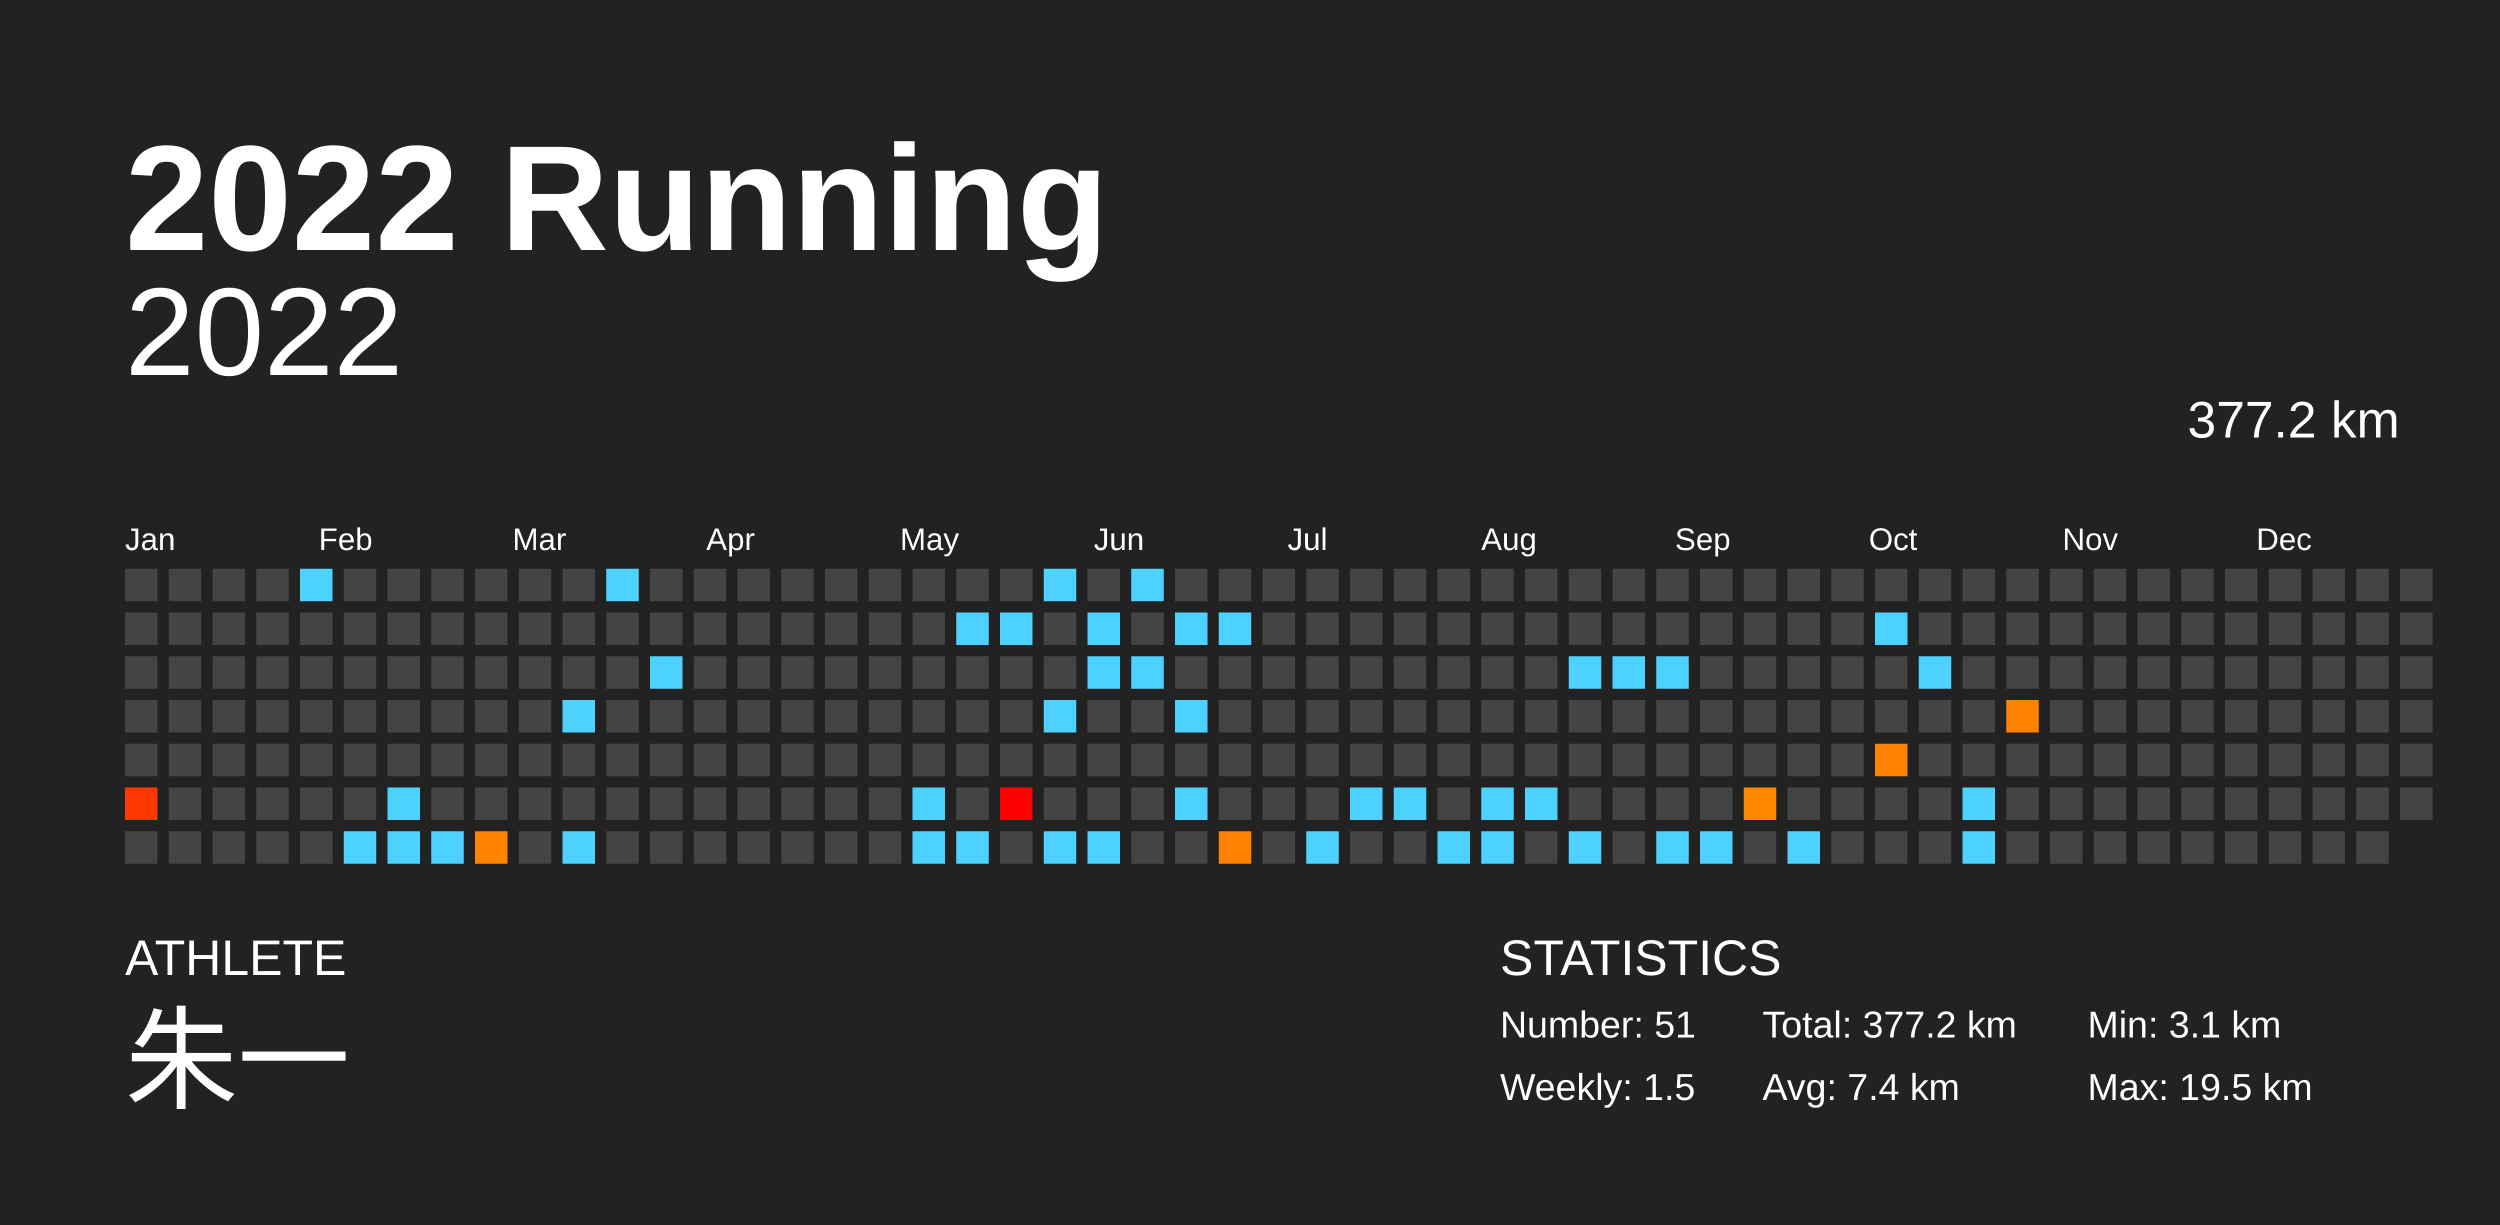
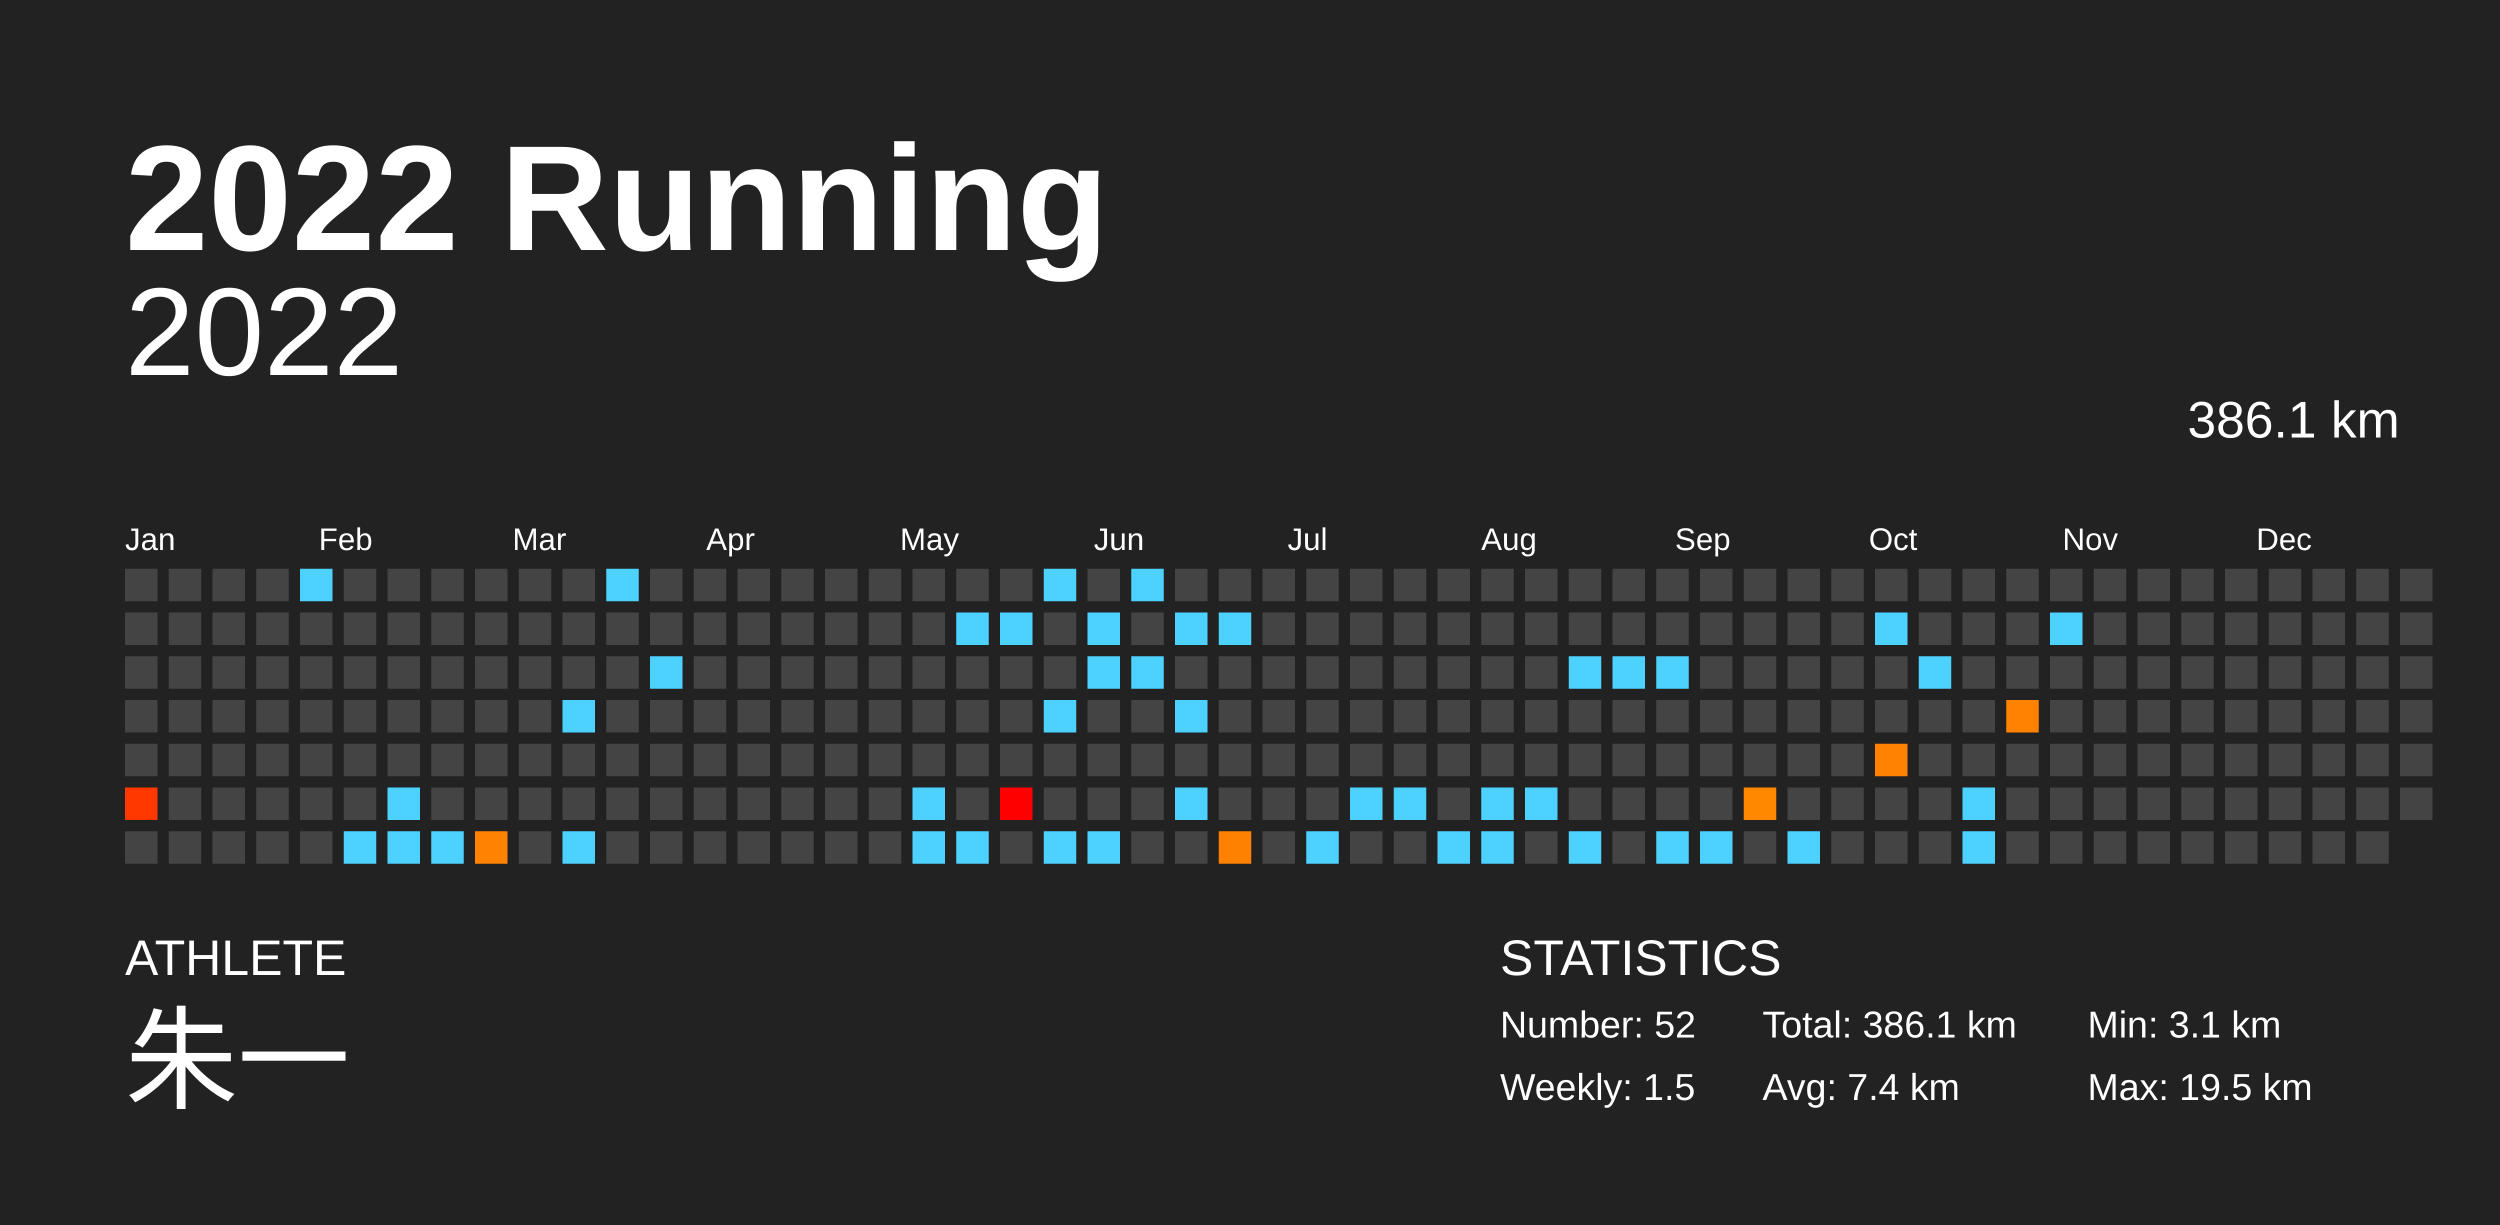
<svg xmlns="http://www.w3.org/2000/svg" baseProfile="full" height="98mm" version="1.1" viewBox="0,0,200,98" width="200mm">
  <defs />
  <rect fill="#222222" height="98" width="200" x="0" y="0" />
  <text fill="#FFFFFF" style="font-size:12px; font-family:Arial; font-weight:bold;" x="10" y="20">2022 Running</text>
  <text fill="#FFFFFF" style="font-size:4px; font-family:Arial" x="10" y="78">ATHLETE</text>
  <text fill="#FFFFFF" style="font-size:9px; font-family:Arial" x="10" y="88">朱一</text>
  <text fill="#FFFFFF" style="font-size:4px; font-family:Arial" x="120" y="78">STATISTICS</text>
-   <text fill="#FFFFFF" style="font-size:3px; font-family:Arial" x="120" y="83">Number: 51</text>
+   <text fill="#FFFFFF" style="font-size:3px; font-family:Arial" x="120" y="83">Number: 52</text>
  <text fill="#FFFFFF" style="font-size:3px; font-family:Arial" x="120" y="88">Weekly: 1.5</text>
-   <text fill="#FFFFFF" style="font-size:3px; font-family:Arial" x="141" y="83">Total: 377.2 km</text>
+   <text fill="#FFFFFF" style="font-size:3px; font-family:Arial" x="141" y="83">Total: 386.1 km</text>
  <text fill="#FFFFFF" style="font-size:3px; font-family:Arial" x="141" y="88">Avg: 7.4 km</text>
  <text fill="#FFFFFF" style="font-size:3px; font-family:Arial" x="167" y="83">Min: 3.1 km</text>
  <text fill="#FFFFFF" style="font-size:3px; font-family:Arial" x="167" y="88">Max: 19.5 km</text>
  <text alignment-baseline="hanging" fill="#FFFFFF" style="font-size:10.0px; font-family:Arial;" x="10" y="30">2022</text>
-   <text alignment-baseline="hanging" fill="#FFFFFF" style="font-size:4.125px; font-family:Arial;" x="175" y="35">377.2 km</text>
+   <text alignment-baseline="hanging" fill="#FFFFFF" style="font-size:4.125px; font-family:Arial;" x="175" y="35">386.1 km</text>
  <text fill="#FFFFFF" style="font-size:2.5px; font-family:Arial" x="10.0" y="44">Jan</text>
  <text fill="#FFFFFF" style="font-size:2.5px; font-family:Arial" x="25.5" y="44">Feb</text>
  <text fill="#FFFFFF" style="font-size:2.5px; font-family:Arial" x="41.0" y="44">Mar</text>
  <text fill="#FFFFFF" style="font-size:2.5px; font-family:Arial" x="56.5" y="44">Apr</text>
  <text fill="#FFFFFF" style="font-size:2.5px; font-family:Arial" x="72.0" y="44">May</text>
  <text fill="#FFFFFF" style="font-size:2.5px; font-family:Arial" x="87.5" y="44">Jun</text>
  <text fill="#FFFFFF" style="font-size:2.5px; font-family:Arial" x="103.0" y="44">Jul</text>
  <text fill="#FFFFFF" style="font-size:2.5px; font-family:Arial" x="118.5" y="44">Aug</text>
  <text fill="#FFFFFF" style="font-size:2.5px; font-family:Arial" x="134.0" y="44">Sep</text>
  <text fill="#FFFFFF" style="font-size:2.5px; font-family:Arial" x="149.5" y="44">Oct</text>
  <text fill="#FFFFFF" style="font-size:2.5px; font-family:Arial" x="165.0" y="44">Nov</text>
  <text fill="#FFFFFF" style="font-size:2.5px; font-family:Arial" x="180.5" y="44">Dec</text>
  <rect fill="#444444" height="2.6" width="2.6" x="10.0" y="45.5" />
  <rect fill="#444444" height="2.6" width="2.6" x="10.0" y="49.0" />
  <rect fill="#444444" height="2.6" width="2.6" x="10.0" y="52.5" />
  <rect fill="#444444" height="2.6" width="2.6" x="10.0" y="56.0" />
  <rect fill="#444444" height="2.6" width="2.6" x="10.0" y="59.5" />
  <rect fill="#ff3800" height="2.6" width="2.6" x="10.0" y="63.0" />
  <rect fill="#444444" height="2.6" width="2.6" x="10.0" y="66.5" />
  <rect fill="#444444" height="2.6" width="2.6" x="13.5" y="45.5" />
  <rect fill="#444444" height="2.6" width="2.6" x="13.5" y="49.0" />
  <rect fill="#444444" height="2.6" width="2.6" x="13.5" y="52.5" />
  <rect fill="#444444" height="2.6" width="2.6" x="13.5" y="56.0" />
  <rect fill="#444444" height="2.6" width="2.6" x="13.5" y="59.5" />
  <rect fill="#444444" height="2.6" width="2.6" x="13.5" y="63.0" />
  <rect fill="#444444" height="2.6" width="2.6" x="13.5" y="66.5" />
  <rect fill="#444444" height="2.6" width="2.6" x="17.0" y="45.5" />
  <rect fill="#444444" height="2.6" width="2.6" x="17.0" y="49.0" />
  <rect fill="#444444" height="2.6" width="2.6" x="17.0" y="52.5" />
  <rect fill="#444444" height="2.6" width="2.6" x="17.0" y="56.0" />
  <rect fill="#444444" height="2.6" width="2.6" x="17.0" y="59.5" />
  <rect fill="#444444" height="2.6" width="2.6" x="17.0" y="63.0" />
  <rect fill="#444444" height="2.6" width="2.6" x="17.0" y="66.5" />
  <rect fill="#444444" height="2.6" width="2.6" x="20.5" y="45.5" />
  <rect fill="#444444" height="2.6" width="2.6" x="20.5" y="49.0" />
  <rect fill="#444444" height="2.6" width="2.6" x="20.5" y="52.5" />
  <rect fill="#444444" height="2.6" width="2.6" x="20.5" y="56.0" />
  <rect fill="#444444" height="2.6" width="2.6" x="20.5" y="59.5" />
  <rect fill="#444444" height="2.6" width="2.6" x="20.5" y="63.0" />
  <rect fill="#444444" height="2.6" width="2.6" x="20.5" y="66.5" />
  <rect fill="#4dd2ff" height="2.6" width="2.6" x="24.0" y="45.5" />
  <rect fill="#444444" height="2.6" width="2.6" x="24.0" y="49.0" />
  <rect fill="#444444" height="2.6" width="2.6" x="24.0" y="52.5" />
  <rect fill="#444444" height="2.6" width="2.6" x="24.0" y="56.0" />
  <rect fill="#444444" height="2.6" width="2.6" x="24.0" y="59.5" />
  <rect fill="#444444" height="2.6" width="2.6" x="24.0" y="63.0" />
  <rect fill="#444444" height="2.6" width="2.6" x="24.0" y="66.5" />
  <rect fill="#444444" height="2.6" width="2.6" x="27.5" y="45.5" />
  <rect fill="#444444" height="2.6" width="2.6" x="27.5" y="49.0" />
  <rect fill="#444444" height="2.6" width="2.6" x="27.5" y="52.5" />
  <rect fill="#444444" height="2.6" width="2.6" x="27.5" y="56.0" />
  <rect fill="#444444" height="2.6" width="2.6" x="27.5" y="59.5" />
  <rect fill="#444444" height="2.6" width="2.6" x="27.5" y="63.0" />
  <rect fill="#4dd2ff" height="2.6" width="2.6" x="27.5" y="66.5" />
  <rect fill="#444444" height="2.6" width="2.6" x="31.0" y="45.5" />
  <rect fill="#444444" height="2.6" width="2.6" x="31.0" y="49.0" />
  <rect fill="#444444" height="2.6" width="2.6" x="31.0" y="52.5" />
  <rect fill="#444444" height="2.6" width="2.6" x="31.0" y="56.0" />
  <rect fill="#444444" height="2.6" width="2.6" x="31.0" y="59.5" />
  <rect fill="#4dd2ff" height="2.6" width="2.6" x="31.0" y="63.0" />
  <rect fill="#4dd2ff" height="2.6" width="2.6" x="31.0" y="66.5" />
  <rect fill="#444444" height="2.6" width="2.6" x="34.5" y="45.5" />
  <rect fill="#444444" height="2.6" width="2.6" x="34.5" y="49.0" />
  <rect fill="#444444" height="2.6" width="2.6" x="34.5" y="52.5" />
  <rect fill="#444444" height="2.6" width="2.6" x="34.5" y="56.0" />
  <rect fill="#444444" height="2.6" width="2.6" x="34.5" y="59.5" />
  <rect fill="#444444" height="2.6" width="2.6" x="34.5" y="63.0" />
  <rect fill="#4dd2ff" height="2.6" width="2.6" x="34.5" y="66.5" />
  <rect fill="#444444" height="2.6" width="2.6" x="38.0" y="45.5" />
  <rect fill="#444444" height="2.6" width="2.6" x="38.0" y="49.0" />
  <rect fill="#444444" height="2.6" width="2.6" x="38.0" y="52.5" />
  <rect fill="#444444" height="2.6" width="2.6" x="38.0" y="56.0" />
  <rect fill="#444444" height="2.6" width="2.6" x="38.0" y="59.5" />
  <rect fill="#444444" height="2.6" width="2.6" x="38.0" y="63.0" />
  <rect fill="#ff8300" height="2.6" width="2.6" x="38.0" y="66.5" />
  <rect fill="#444444" height="2.6" width="2.6" x="41.5" y="45.5" />
  <rect fill="#444444" height="2.6" width="2.6" x="41.5" y="49.0" />
  <rect fill="#444444" height="2.6" width="2.6" x="41.5" y="52.5" />
  <rect fill="#444444" height="2.6" width="2.6" x="41.5" y="56.0" />
  <rect fill="#444444" height="2.6" width="2.6" x="41.5" y="59.5" />
  <rect fill="#444444" height="2.6" width="2.6" x="41.5" y="63.0" />
  <rect fill="#444444" height="2.6" width="2.6" x="41.5" y="66.5" />
  <rect fill="#444444" height="2.6" width="2.6" x="45.0" y="45.5" />
  <rect fill="#444444" height="2.6" width="2.6" x="45.0" y="49.0" />
  <rect fill="#444444" height="2.6" width="2.6" x="45.0" y="52.5" />
  <rect fill="#4dd2ff" height="2.6" width="2.6" x="45.0" y="56.0" />
  <rect fill="#444444" height="2.6" width="2.6" x="45.0" y="59.5" />
  <rect fill="#444444" height="2.6" width="2.6" x="45.0" y="63.0" />
  <rect fill="#4dd2ff" height="2.6" width="2.6" x="45.0" y="66.5" />
  <rect fill="#4dd2ff" height="2.6" width="2.6" x="48.5" y="45.5" />
  <rect fill="#444444" height="2.6" width="2.6" x="48.5" y="49.0" />
  <rect fill="#444444" height="2.6" width="2.6" x="48.5" y="52.5" />
  <rect fill="#444444" height="2.6" width="2.6" x="48.5" y="56.0" />
  <rect fill="#444444" height="2.6" width="2.6" x="48.5" y="59.5" />
  <rect fill="#444444" height="2.6" width="2.6" x="48.5" y="63.0" />
  <rect fill="#444444" height="2.6" width="2.6" x="48.5" y="66.5" />
  <rect fill="#444444" height="2.6" width="2.6" x="52.0" y="45.5" />
  <rect fill="#444444" height="2.6" width="2.6" x="52.0" y="49.0" />
  <rect fill="#4dd2ff" height="2.6" width="2.6" x="52.0" y="52.5" />
  <rect fill="#444444" height="2.6" width="2.6" x="52.0" y="56.0" />
  <rect fill="#444444" height="2.6" width="2.6" x="52.0" y="59.5" />
  <rect fill="#444444" height="2.6" width="2.6" x="52.0" y="63.0" />
  <rect fill="#444444" height="2.6" width="2.6" x="52.0" y="66.5" />
  <rect fill="#444444" height="2.6" width="2.6" x="55.5" y="45.5" />
  <rect fill="#444444" height="2.6" width="2.6" x="55.5" y="49.0" />
  <rect fill="#444444" height="2.6" width="2.6" x="55.5" y="52.5" />
  <rect fill="#444444" height="2.6" width="2.6" x="55.5" y="56.0" />
  <rect fill="#444444" height="2.6" width="2.6" x="55.5" y="59.5" />
  <rect fill="#444444" height="2.6" width="2.6" x="55.5" y="63.0" />
  <rect fill="#444444" height="2.6" width="2.6" x="55.5" y="66.5" />
  <rect fill="#444444" height="2.6" width="2.6" x="59.0" y="45.5" />
  <rect fill="#444444" height="2.6" width="2.6" x="59.0" y="49.0" />
  <rect fill="#444444" height="2.6" width="2.6" x="59.0" y="52.5" />
  <rect fill="#444444" height="2.6" width="2.6" x="59.0" y="56.0" />
  <rect fill="#444444" height="2.6" width="2.6" x="59.0" y="59.5" />
  <rect fill="#444444" height="2.6" width="2.6" x="59.0" y="63.0" />
  <rect fill="#444444" height="2.6" width="2.6" x="59.0" y="66.5" />
  <rect fill="#444444" height="2.6" width="2.6" x="62.5" y="45.5" />
  <rect fill="#444444" height="2.6" width="2.6" x="62.5" y="49.0" />
  <rect fill="#444444" height="2.6" width="2.6" x="62.5" y="52.5" />
  <rect fill="#444444" height="2.6" width="2.6" x="62.5" y="56.0" />
  <rect fill="#444444" height="2.6" width="2.6" x="62.5" y="59.5" />
  <rect fill="#444444" height="2.6" width="2.6" x="62.5" y="63.0" />
  <rect fill="#444444" height="2.6" width="2.6" x="62.5" y="66.5" />
  <rect fill="#444444" height="2.6" width="2.6" x="66.0" y="45.5" />
  <rect fill="#444444" height="2.6" width="2.6" x="66.0" y="49.0" />
  <rect fill="#444444" height="2.6" width="2.6" x="66.0" y="52.5" />
  <rect fill="#444444" height="2.6" width="2.6" x="66.0" y="56.0" />
  <rect fill="#444444" height="2.6" width="2.6" x="66.0" y="59.5" />
  <rect fill="#444444" height="2.6" width="2.6" x="66.0" y="63.0" />
  <rect fill="#444444" height="2.6" width="2.6" x="66.0" y="66.5" />
  <rect fill="#444444" height="2.6" width="2.6" x="69.5" y="45.5" />
  <rect fill="#444444" height="2.6" width="2.6" x="69.5" y="49.0" />
  <rect fill="#444444" height="2.6" width="2.6" x="69.5" y="52.5" />
  <rect fill="#444444" height="2.6" width="2.6" x="69.5" y="56.0" />
  <rect fill="#444444" height="2.6" width="2.6" x="69.5" y="59.5" />
  <rect fill="#444444" height="2.6" width="2.6" x="69.5" y="63.0" />
  <rect fill="#444444" height="2.6" width="2.6" x="69.5" y="66.5" />
  <rect fill="#444444" height="2.6" width="2.6" x="73.0" y="45.5" />
  <rect fill="#444444" height="2.6" width="2.6" x="73.0" y="49.0" />
  <rect fill="#444444" height="2.6" width="2.6" x="73.0" y="52.5" />
  <rect fill="#444444" height="2.6" width="2.6" x="73.0" y="56.0" />
  <rect fill="#444444" height="2.6" width="2.6" x="73.0" y="59.5" />
  <rect fill="#4dd2ff" height="2.6" width="2.6" x="73.0" y="63.0" />
  <rect fill="#4dd2ff" height="2.6" width="2.6" x="73.0" y="66.5" />
  <rect fill="#444444" height="2.6" width="2.6" x="76.5" y="45.5" />
  <rect fill="#4dd2ff" height="2.6" width="2.6" x="76.5" y="49.0" />
  <rect fill="#444444" height="2.6" width="2.6" x="76.5" y="52.5" />
  <rect fill="#444444" height="2.6" width="2.6" x="76.5" y="56.0" />
  <rect fill="#444444" height="2.6" width="2.6" x="76.5" y="59.5" />
  <rect fill="#444444" height="2.6" width="2.6" x="76.5" y="63.0" />
  <rect fill="#4dd2ff" height="2.6" width="2.6" x="76.5" y="66.5" />
  <rect fill="#444444" height="2.6" width="2.6" x="80.0" y="45.5" />
  <rect fill="#4dd2ff" height="2.6" width="2.6" x="80.0" y="49.0" />
  <rect fill="#444444" height="2.6" width="2.6" x="80.0" y="52.5" />
  <rect fill="#444444" height="2.6" width="2.6" x="80.0" y="56.0" />
  <rect fill="#444444" height="2.6" width="2.6" x="80.0" y="59.5" />
  <rect fill="#ff0000" height="2.6" width="2.6" x="80.0" y="63.0" />
  <rect fill="#444444" height="2.6" width="2.6" x="80.0" y="66.5" />
  <rect fill="#4dd2ff" height="2.6" width="2.6" x="83.5" y="45.5" />
  <rect fill="#444444" height="2.6" width="2.6" x="83.5" y="49.0" />
  <rect fill="#444444" height="2.6" width="2.6" x="83.5" y="52.5" />
  <rect fill="#4dd2ff" height="2.6" width="2.6" x="83.5" y="56.0" />
  <rect fill="#444444" height="2.6" width="2.6" x="83.5" y="59.5" />
  <rect fill="#444444" height="2.6" width="2.6" x="83.5" y="63.0" />
  <rect fill="#4dd2ff" height="2.6" width="2.6" x="83.5" y="66.5" />
  <rect fill="#444444" height="2.6" width="2.6" x="87.0" y="45.5" />
  <rect fill="#4dd2ff" height="2.6" width="2.6" x="87.0" y="49.0" />
  <rect fill="#4dd2ff" height="2.6" width="2.6" x="87.0" y="52.5" />
  <rect fill="#444444" height="2.6" width="2.6" x="87.0" y="56.0" />
  <rect fill="#444444" height="2.6" width="2.6" x="87.0" y="59.5" />
  <rect fill="#444444" height="2.6" width="2.6" x="87.0" y="63.0" />
  <rect fill="#4dd2ff" height="2.6" width="2.6" x="87.0" y="66.5" />
  <rect fill="#4dd2ff" height="2.6" width="2.6" x="90.5" y="45.5" />
  <rect fill="#444444" height="2.6" width="2.6" x="90.5" y="49.0" />
  <rect fill="#4dd2ff" height="2.6" width="2.6" x="90.5" y="52.5" />
  <rect fill="#444444" height="2.6" width="2.6" x="90.5" y="56.0" />
  <rect fill="#444444" height="2.6" width="2.6" x="90.5" y="59.5" />
  <rect fill="#444444" height="2.6" width="2.6" x="90.5" y="63.0" />
  <rect fill="#444444" height="2.6" width="2.6" x="90.5" y="66.5" />
  <rect fill="#444444" height="2.6" width="2.6" x="94.0" y="45.5" />
  <rect fill="#4dd2ff" height="2.6" width="2.6" x="94.0" y="49.0" />
  <rect fill="#444444" height="2.6" width="2.6" x="94.0" y="52.5" />
  <rect fill="#4dd2ff" height="2.6" width="2.6" x="94.0" y="56.0" />
  <rect fill="#444444" height="2.6" width="2.6" x="94.0" y="59.5" />
  <rect fill="#4dd2ff" height="2.6" width="2.6" x="94.0" y="63.0" />
  <rect fill="#444444" height="2.6" width="2.6" x="94.0" y="66.5" />
  <rect fill="#444444" height="2.6" width="2.6" x="97.5" y="45.5" />
  <rect fill="#4dd2ff" height="2.6" width="2.6" x="97.5" y="49.0" />
  <rect fill="#444444" height="2.6" width="2.6" x="97.5" y="52.5" />
  <rect fill="#444444" height="2.6" width="2.6" x="97.5" y="56.0" />
  <rect fill="#444444" height="2.6" width="2.6" x="97.5" y="59.5" />
  <rect fill="#444444" height="2.6" width="2.6" x="97.5" y="63.0" />
  <rect fill="#ff8100" height="2.6" width="2.6" x="97.5" y="66.5" />
  <rect fill="#444444" height="2.6" width="2.6" x="101.0" y="45.5" />
  <rect fill="#444444" height="2.6" width="2.6" x="101.0" y="49.0" />
  <rect fill="#444444" height="2.6" width="2.6" x="101.0" y="52.5" />
  <rect fill="#444444" height="2.6" width="2.6" x="101.0" y="56.0" />
  <rect fill="#444444" height="2.6" width="2.6" x="101.0" y="59.5" />
  <rect fill="#444444" height="2.6" width="2.6" x="101.0" y="63.0" />
  <rect fill="#444444" height="2.6" width="2.6" x="101.0" y="66.5" />
  <rect fill="#444444" height="2.6" width="2.6" x="104.5" y="45.5" />
  <rect fill="#444444" height="2.6" width="2.6" x="104.5" y="49.0" />
  <rect fill="#444444" height="2.6" width="2.6" x="104.5" y="52.5" />
  <rect fill="#444444" height="2.6" width="2.6" x="104.5" y="56.0" />
  <rect fill="#444444" height="2.6" width="2.6" x="104.5" y="59.5" />
  <rect fill="#444444" height="2.6" width="2.6" x="104.5" y="63.0" />
  <rect fill="#4dd2ff" height="2.6" width="2.6" x="104.5" y="66.5" />
  <rect fill="#444444" height="2.6" width="2.6" x="108.0" y="45.5" />
  <rect fill="#444444" height="2.6" width="2.6" x="108.0" y="49.0" />
  <rect fill="#444444" height="2.6" width="2.6" x="108.0" y="52.5" />
  <rect fill="#444444" height="2.6" width="2.6" x="108.0" y="56.0" />
  <rect fill="#444444" height="2.6" width="2.6" x="108.0" y="59.5" />
  <rect fill="#4dd2ff" height="2.6" width="2.6" x="108.0" y="63.0" />
  <rect fill="#444444" height="2.6" width="2.6" x="108.0" y="66.5" />
  <rect fill="#444444" height="2.6" width="2.6" x="111.5" y="45.5" />
  <rect fill="#444444" height="2.6" width="2.6" x="111.5" y="49.0" />
  <rect fill="#444444" height="2.6" width="2.6" x="111.5" y="52.5" />
  <rect fill="#444444" height="2.6" width="2.6" x="111.5" y="56.0" />
  <rect fill="#444444" height="2.6" width="2.6" x="111.5" y="59.5" />
  <rect fill="#4dd2ff" height="2.6" width="2.6" x="111.5" y="63.0" />
  <rect fill="#444444" height="2.6" width="2.6" x="111.5" y="66.5" />
  <rect fill="#444444" height="2.6" width="2.6" x="115.0" y="45.5" />
  <rect fill="#444444" height="2.6" width="2.6" x="115.0" y="49.0" />
  <rect fill="#444444" height="2.6" width="2.6" x="115.0" y="52.5" />
  <rect fill="#444444" height="2.6" width="2.6" x="115.0" y="56.0" />
  <rect fill="#444444" height="2.6" width="2.6" x="115.0" y="59.5" />
  <rect fill="#444444" height="2.6" width="2.6" x="115.0" y="63.0" />
  <rect fill="#4dd2ff" height="2.6" width="2.6" x="115.0" y="66.5" />
  <rect fill="#444444" height="2.6" width="2.6" x="118.5" y="45.5" />
  <rect fill="#444444" height="2.6" width="2.6" x="118.5" y="49.0" />
  <rect fill="#444444" height="2.6" width="2.6" x="118.5" y="52.5" />
  <rect fill="#444444" height="2.6" width="2.6" x="118.5" y="56.0" />
  <rect fill="#444444" height="2.6" width="2.6" x="118.5" y="59.5" />
  <rect fill="#4dd2ff" height="2.6" width="2.6" x="118.5" y="63.0" />
  <rect fill="#4dd2ff" height="2.6" width="2.6" x="118.5" y="66.5" />
  <rect fill="#444444" height="2.6" width="2.6" x="122.0" y="45.5" />
  <rect fill="#444444" height="2.6" width="2.6" x="122.0" y="49.0" />
  <rect fill="#444444" height="2.6" width="2.6" x="122.0" y="52.5" />
  <rect fill="#444444" height="2.6" width="2.6" x="122.0" y="56.0" />
  <rect fill="#444444" height="2.6" width="2.6" x="122.0" y="59.5" />
  <rect fill="#4dd2ff" height="2.6" width="2.6" x="122.0" y="63.0" />
  <rect fill="#444444" height="2.6" width="2.6" x="122.0" y="66.5" />
  <rect fill="#444444" height="2.6" width="2.6" x="125.5" y="45.5" />
  <rect fill="#444444" height="2.6" width="2.6" x="125.5" y="49.0" />
  <rect fill="#4dd2ff" height="2.6" width="2.6" x="125.5" y="52.5" />
  <rect fill="#444444" height="2.6" width="2.6" x="125.5" y="56.0" />
  <rect fill="#444444" height="2.6" width="2.6" x="125.5" y="59.5" />
  <rect fill="#444444" height="2.6" width="2.6" x="125.5" y="63.0" />
  <rect fill="#4dd2ff" height="2.6" width="2.6" x="125.5" y="66.5" />
  <rect fill="#444444" height="2.6" width="2.6" x="129.0" y="45.5" />
  <rect fill="#444444" height="2.6" width="2.6" x="129.0" y="49.0" />
  <rect fill="#4dd2ff" height="2.6" width="2.6" x="129.0" y="52.5" />
  <rect fill="#444444" height="2.6" width="2.6" x="129.0" y="56.0" />
  <rect fill="#444444" height="2.6" width="2.6" x="129.0" y="59.5" />
  <rect fill="#444444" height="2.6" width="2.6" x="129.0" y="63.0" />
  <rect fill="#444444" height="2.6" width="2.6" x="129.0" y="66.5" />
  <rect fill="#444444" height="2.6" width="2.6" x="132.5" y="45.5" />
  <rect fill="#444444" height="2.6" width="2.6" x="132.5" y="49.0" />
  <rect fill="#4dd2ff" height="2.6" width="2.6" x="132.5" y="52.5" />
  <rect fill="#444444" height="2.6" width="2.6" x="132.5" y="56.0" />
  <rect fill="#444444" height="2.6" width="2.6" x="132.5" y="59.5" />
  <rect fill="#444444" height="2.6" width="2.6" x="132.5" y="63.0" />
  <rect fill="#4dd2ff" height="2.6" width="2.6" x="132.5" y="66.5" />
  <rect fill="#444444" height="2.6" width="2.6" x="136.0" y="45.5" />
  <rect fill="#444444" height="2.6" width="2.6" x="136.0" y="49.0" />
  <rect fill="#444444" height="2.6" width="2.6" x="136.0" y="52.5" />
  <rect fill="#444444" height="2.6" width="2.6" x="136.0" y="56.0" />
  <rect fill="#444444" height="2.6" width="2.6" x="136.0" y="59.5" />
  <rect fill="#444444" height="2.6" width="2.6" x="136.0" y="63.0" />
  <rect fill="#4dd2ff" height="2.6" width="2.6" x="136.0" y="66.5" />
  <rect fill="#444444" height="2.6" width="2.6" x="139.5" y="45.5" />
  <rect fill="#444444" height="2.6" width="2.6" x="139.5" y="49.0" />
  <rect fill="#444444" height="2.6" width="2.6" x="139.5" y="52.5" />
  <rect fill="#444444" height="2.6" width="2.6" x="139.5" y="56.0" />
  <rect fill="#444444" height="2.6" width="2.6" x="139.5" y="59.5" />
  <rect fill="#ff8800" height="2.6" width="2.6" x="139.5" y="63.0" />
  <rect fill="#444444" height="2.6" width="2.6" x="139.5" y="66.5" />
  <rect fill="#444444" height="2.6" width="2.6" x="143.0" y="45.5" />
  <rect fill="#444444" height="2.6" width="2.6" x="143.0" y="49.0" />
  <rect fill="#444444" height="2.6" width="2.6" x="143.0" y="52.5" />
  <rect fill="#444444" height="2.6" width="2.6" x="143.0" y="56.0" />
  <rect fill="#444444" height="2.6" width="2.6" x="143.0" y="59.5" />
  <rect fill="#444444" height="2.6" width="2.6" x="143.0" y="63.0" />
  <rect fill="#4dd2ff" height="2.6" width="2.6" x="143.0" y="66.5" />
  <rect fill="#444444" height="2.6" width="2.6" x="146.5" y="45.5" />
  <rect fill="#444444" height="2.6" width="2.6" x="146.5" y="49.0" />
  <rect fill="#444444" height="2.6" width="2.6" x="146.5" y="52.5" />
  <rect fill="#444444" height="2.6" width="2.6" x="146.5" y="56.0" />
  <rect fill="#444444" height="2.6" width="2.6" x="146.5" y="59.5" />
  <rect fill="#444444" height="2.6" width="2.6" x="146.5" y="63.0" />
  <rect fill="#444444" height="2.6" width="2.6" x="146.5" y="66.5" />
  <rect fill="#444444" height="2.6" width="2.6" x="150.0" y="45.5" />
  <rect fill="#4dd2ff" height="2.6" width="2.6" x="150.0" y="49.0" />
  <rect fill="#444444" height="2.6" width="2.6" x="150.0" y="52.5" />
  <rect fill="#444444" height="2.6" width="2.6" x="150.0" y="56.0" />
  <rect fill="#ff8300" height="2.6" width="2.6" x="150.0" y="59.5" />
  <rect fill="#444444" height="2.6" width="2.6" x="150.0" y="63.0" />
  <rect fill="#444444" height="2.6" width="2.6" x="150.0" y="66.5" />
  <rect fill="#444444" height="2.6" width="2.6" x="153.5" y="45.5" />
  <rect fill="#444444" height="2.6" width="2.6" x="153.5" y="49.0" />
  <rect fill="#4dd2ff" height="2.6" width="2.6" x="153.5" y="52.5" />
  <rect fill="#444444" height="2.6" width="2.6" x="153.5" y="56.0" />
  <rect fill="#444444" height="2.6" width="2.6" x="153.5" y="59.5" />
  <rect fill="#444444" height="2.6" width="2.6" x="153.5" y="63.0" />
  <rect fill="#444444" height="2.6" width="2.6" x="153.5" y="66.5" />
  <rect fill="#444444" height="2.6" width="2.6" x="157.0" y="45.5" />
  <rect fill="#444444" height="2.6" width="2.6" x="157.0" y="49.0" />
  <rect fill="#444444" height="2.6" width="2.6" x="157.0" y="52.5" />
  <rect fill="#444444" height="2.6" width="2.6" x="157.0" y="56.0" />
  <rect fill="#444444" height="2.6" width="2.6" x="157.0" y="59.5" />
  <rect fill="#4dd2ff" height="2.6" width="2.6" x="157.0" y="63.0" />
  <rect fill="#4dd2ff" height="2.6" width="2.6" x="157.0" y="66.5" />
  <rect fill="#444444" height="2.6" width="2.6" x="160.5" y="45.5" />
  <rect fill="#444444" height="2.6" width="2.6" x="160.5" y="49.0" />
  <rect fill="#444444" height="2.6" width="2.6" x="160.5" y="52.5" />
  <rect fill="#ff8200" height="2.6" width="2.6" x="160.5" y="56.0" />
  <rect fill="#444444" height="2.6" width="2.6" x="160.5" y="59.5" />
  <rect fill="#444444" height="2.6" width="2.6" x="160.5" y="63.0" />
  <rect fill="#444444" height="2.6" width="2.6" x="160.5" y="66.5" />
  <rect fill="#444444" height="2.6" width="2.6" x="164.0" y="45.5" />
-   <rect fill="#444444" height="2.6" width="2.6" x="164.0" y="49.0" />
+   <rect fill="#4dd2ff" height="2.6" width="2.6" x="164.0" y="49.0" />
  <rect fill="#444444" height="2.6" width="2.6" x="164.0" y="52.5" />
  <rect fill="#444444" height="2.6" width="2.6" x="164.0" y="56.0" />
  <rect fill="#444444" height="2.6" width="2.6" x="164.0" y="59.5" />
  <rect fill="#444444" height="2.6" width="2.6" x="164.0" y="63.0" />
  <rect fill="#444444" height="2.6" width="2.6" x="164.0" y="66.5" />
  <rect fill="#444444" height="2.6" width="2.6" x="167.5" y="45.5" />
  <rect fill="#444444" height="2.6" width="2.6" x="167.5" y="49.0" />
  <rect fill="#444444" height="2.6" width="2.6" x="167.5" y="52.5" />
  <rect fill="#444444" height="2.6" width="2.6" x="167.5" y="56.0" />
  <rect fill="#444444" height="2.6" width="2.6" x="167.5" y="59.5" />
  <rect fill="#444444" height="2.6" width="2.6" x="167.5" y="63.0" />
  <rect fill="#444444" height="2.6" width="2.6" x="167.5" y="66.5" />
  <rect fill="#444444" height="2.6" width="2.6" x="171.0" y="45.5" />
  <rect fill="#444444" height="2.6" width="2.6" x="171.0" y="49.0" />
  <rect fill="#444444" height="2.6" width="2.6" x="171.0" y="52.5" />
  <rect fill="#444444" height="2.6" width="2.6" x="171.0" y="56.0" />
  <rect fill="#444444" height="2.6" width="2.6" x="171.0" y="59.5" />
  <rect fill="#444444" height="2.6" width="2.6" x="171.0" y="63.0" />
  <rect fill="#444444" height="2.6" width="2.6" x="171.0" y="66.5" />
  <rect fill="#444444" height="2.6" width="2.6" x="174.5" y="45.5" />
  <rect fill="#444444" height="2.6" width="2.6" x="174.5" y="49.0" />
  <rect fill="#444444" height="2.6" width="2.6" x="174.5" y="52.5" />
  <rect fill="#444444" height="2.6" width="2.6" x="174.5" y="56.0" />
  <rect fill="#444444" height="2.6" width="2.6" x="174.5" y="59.5" />
  <rect fill="#444444" height="2.6" width="2.6" x="174.5" y="63.0" />
  <rect fill="#444444" height="2.6" width="2.6" x="174.5" y="66.5" />
  <rect fill="#444444" height="2.6" width="2.6" x="178.0" y="45.5" />
  <rect fill="#444444" height="2.6" width="2.6" x="178.0" y="49.0" />
  <rect fill="#444444" height="2.6" width="2.6" x="178.0" y="52.5" />
  <rect fill="#444444" height="2.6" width="2.6" x="178.0" y="56.0" />
  <rect fill="#444444" height="2.6" width="2.6" x="178.0" y="59.5" />
  <rect fill="#444444" height="2.6" width="2.6" x="178.0" y="63.0" />
  <rect fill="#444444" height="2.6" width="2.6" x="178.0" y="66.5" />
  <rect fill="#444444" height="2.6" width="2.6" x="181.5" y="45.5" />
  <rect fill="#444444" height="2.6" width="2.6" x="181.5" y="49.0" />
  <rect fill="#444444" height="2.6" width="2.6" x="181.5" y="52.5" />
  <rect fill="#444444" height="2.6" width="2.6" x="181.5" y="56.0" />
  <rect fill="#444444" height="2.6" width="2.6" x="181.5" y="59.5" />
  <rect fill="#444444" height="2.6" width="2.6" x="181.5" y="63.0" />
  <rect fill="#444444" height="2.6" width="2.6" x="181.5" y="66.5" />
  <rect fill="#444444" height="2.6" width="2.6" x="185.0" y="45.5" />
  <rect fill="#444444" height="2.6" width="2.6" x="185.0" y="49.0" />
  <rect fill="#444444" height="2.6" width="2.6" x="185.0" y="52.5" />
  <rect fill="#444444" height="2.6" width="2.6" x="185.0" y="56.0" />
  <rect fill="#444444" height="2.6" width="2.6" x="185.0" y="59.5" />
  <rect fill="#444444" height="2.6" width="2.6" x="185.0" y="63.0" />
  <rect fill="#444444" height="2.6" width="2.6" x="185.0" y="66.5" />
  <rect fill="#444444" height="2.6" width="2.6" x="188.5" y="45.5" />
  <rect fill="#444444" height="2.6" width="2.6" x="188.5" y="49.0" />
  <rect fill="#444444" height="2.6" width="2.6" x="188.5" y="52.5" />
  <rect fill="#444444" height="2.6" width="2.6" x="188.5" y="56.0" />
  <rect fill="#444444" height="2.6" width="2.6" x="188.5" y="59.5" />
  <rect fill="#444444" height="2.6" width="2.6" x="188.5" y="63.0" />
  <rect fill="#444444" height="2.6" width="2.6" x="188.5" y="66.5" />
  <rect fill="#444444" height="2.6" width="2.6" x="192.0" y="45.5" />
  <rect fill="#444444" height="2.6" width="2.6" x="192.0" y="49.0" />
  <rect fill="#444444" height="2.6" width="2.6" x="192.0" y="52.5" />
  <rect fill="#444444" height="2.6" width="2.6" x="192.0" y="56.0" />
  <rect fill="#444444" height="2.6" width="2.6" x="192.0" y="59.5" />
  <rect fill="#444444" height="2.6" width="2.6" x="192.0" y="63.0" />
</svg>
